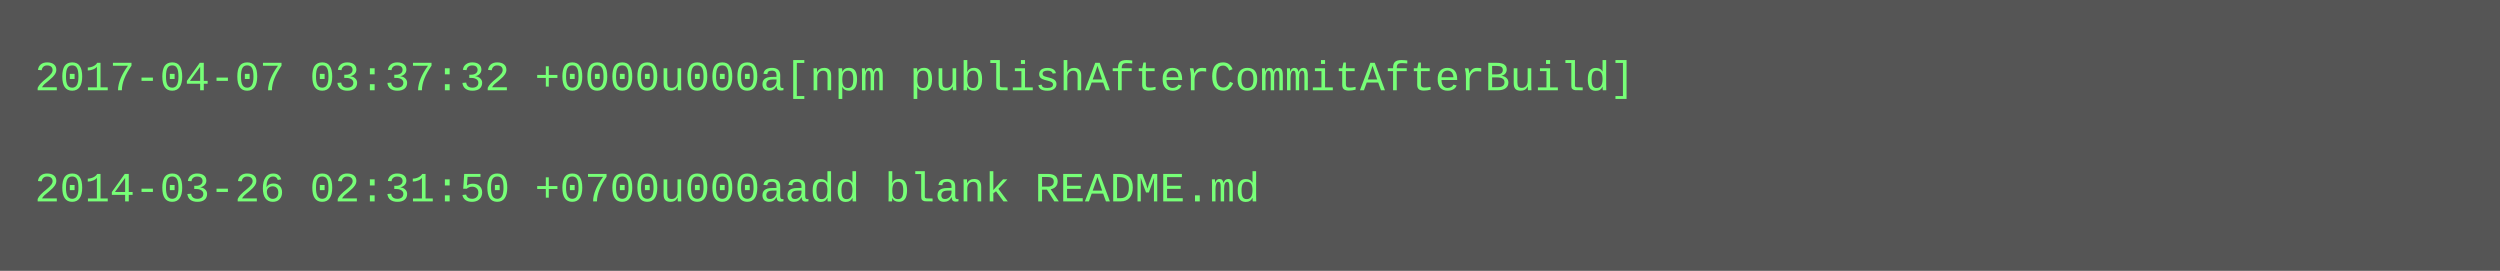
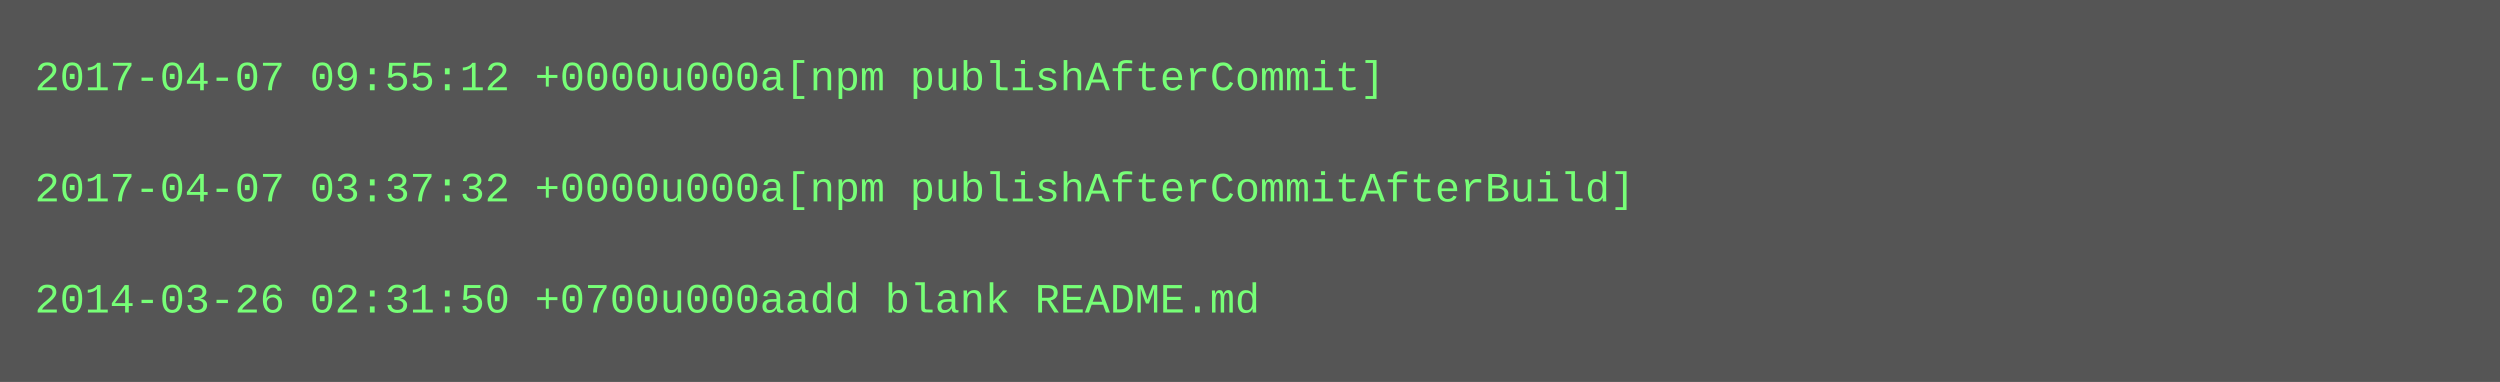
- <svg xmlns="http://www.w3.org/2000/svg" height="78" width="720">
-   <rect height="78" fill="#555" width="720" />
+ <svg xmlns="http://www.w3.org/2000/svg" height="110" width="720">
+   <rect height="110" fill="#555" width="720" />
  <text fill="#7f7" font-family="Courier New" font-size="12" xml:space="preserve">
-     <tspan x="10" y="26">2017-04-07 03:37:32 +0000u000a[npm publishAfterCommitAfterBuild]</tspan>
+     <tspan x="10" y="26">2017-04-07 09:55:12 +0000u000a[npm publishAfterCommit]</tspan>
    <tspan x="10" y="42" />
-     <tspan x="10" y="58">2014-03-26 02:31:50 +0700u000aadd blank README.md</tspan>
+     <tspan x="10" y="58">2017-04-07 03:37:32 +0000u000a[npm publishAfterCommitAfterBuild]</tspan>
+     <tspan x="10" y="74" />
+     <tspan x="10" y="90">2014-03-26 02:31:50 +0700u000aadd blank README.md</tspan>
  </text>
</svg>
